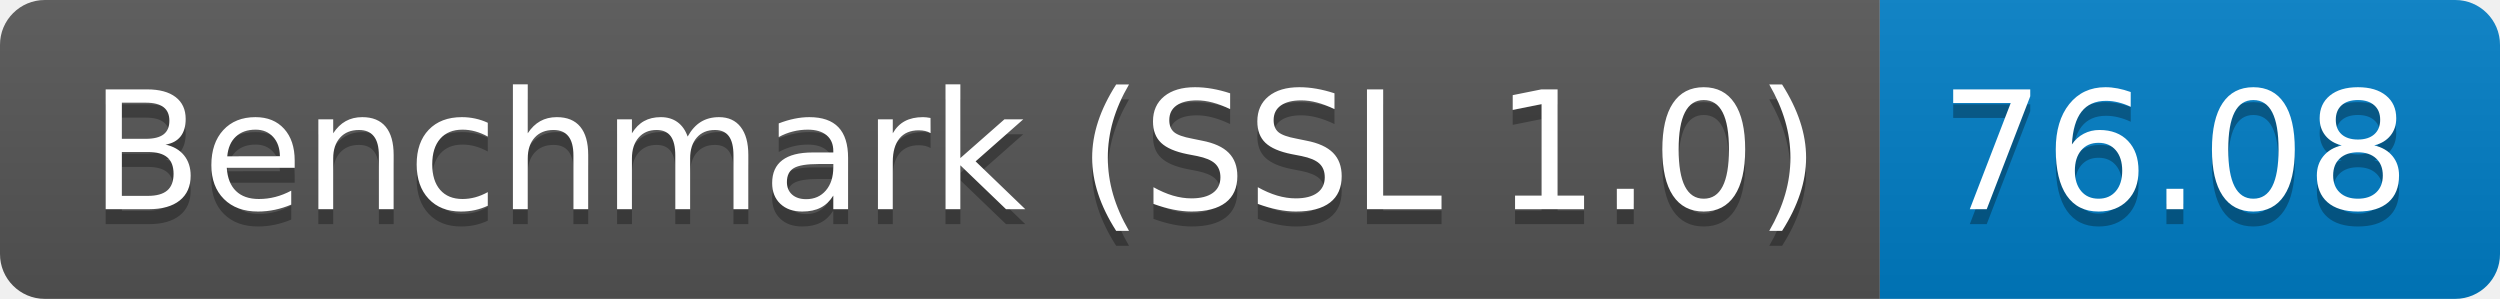
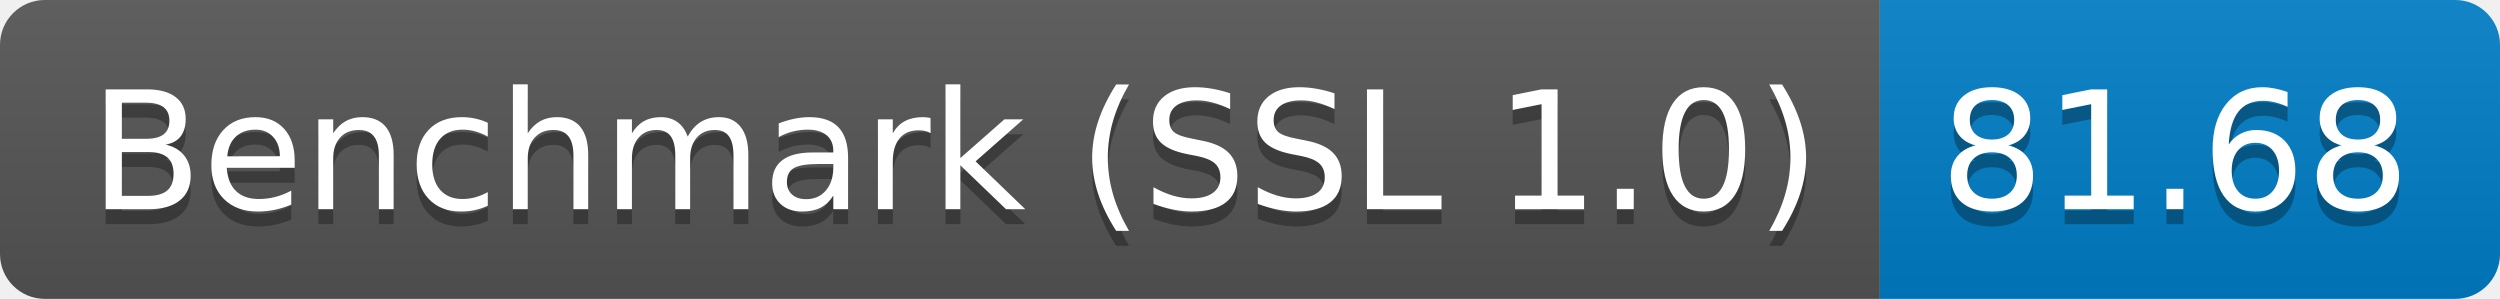
<svg xmlns="http://www.w3.org/2000/svg" height="20" width="167.3">
  <linearGradient id="smooth" x2="0" y2="100%">
    <stop offset="0" stop-color="#bbb" stop-opacity=".1" />
    <stop offset="1" stop-opacity=".1" />
  </linearGradient>
  <clipPath id="round">
    <rect fill="#fff" height="20" rx="3" width="167.3" />
  </clipPath>
  <g clip-path="url(#round)">
    <rect fill="#555" height="20" width="125.8" />
    <rect fill="#007ec6" height="20" width="41.5" x="125.8" />
    <rect fill="url(#smooth)" height="20" width="167.3" />
  </g>
  <g fill="#fff" font-family="DejaVu Sans,Verdana,Geneva,sans-serif" font-size="110" text-anchor="middle">
    <text fill="#010101" fill-opacity=".3" lengthAdjust="spacing" textLength="1158.0" transform="scale(0.1)" x="639.0" y="150">Benchmark (SSL 1.0)</text>
    <text lengthAdjust="spacing" textLength="1158.0" transform="scale(0.1)" x="639.0" y="140">Benchmark (SSL 1.0)</text>
-     <text fill="#010101" fill-opacity=".3" lengthAdjust="spacing" textLength="315.0" transform="scale(0.1)" x="1455.5" y="150">76.08</text>
-     <text lengthAdjust="spacing" textLength="315.0" transform="scale(0.1)" x="1455.5" y="140">76.08</text>
+     <text fill="#010101" fill-opacity=".3" lengthAdjust="spacing" textLength="315.0" transform="scale(0.1)" x="1455.5" y="150">81.68</text>
+     <text lengthAdjust="spacing" textLength="315.0" transform="scale(0.1)" x="1455.5" y="140">81.68</text>
  </g>
</svg>
